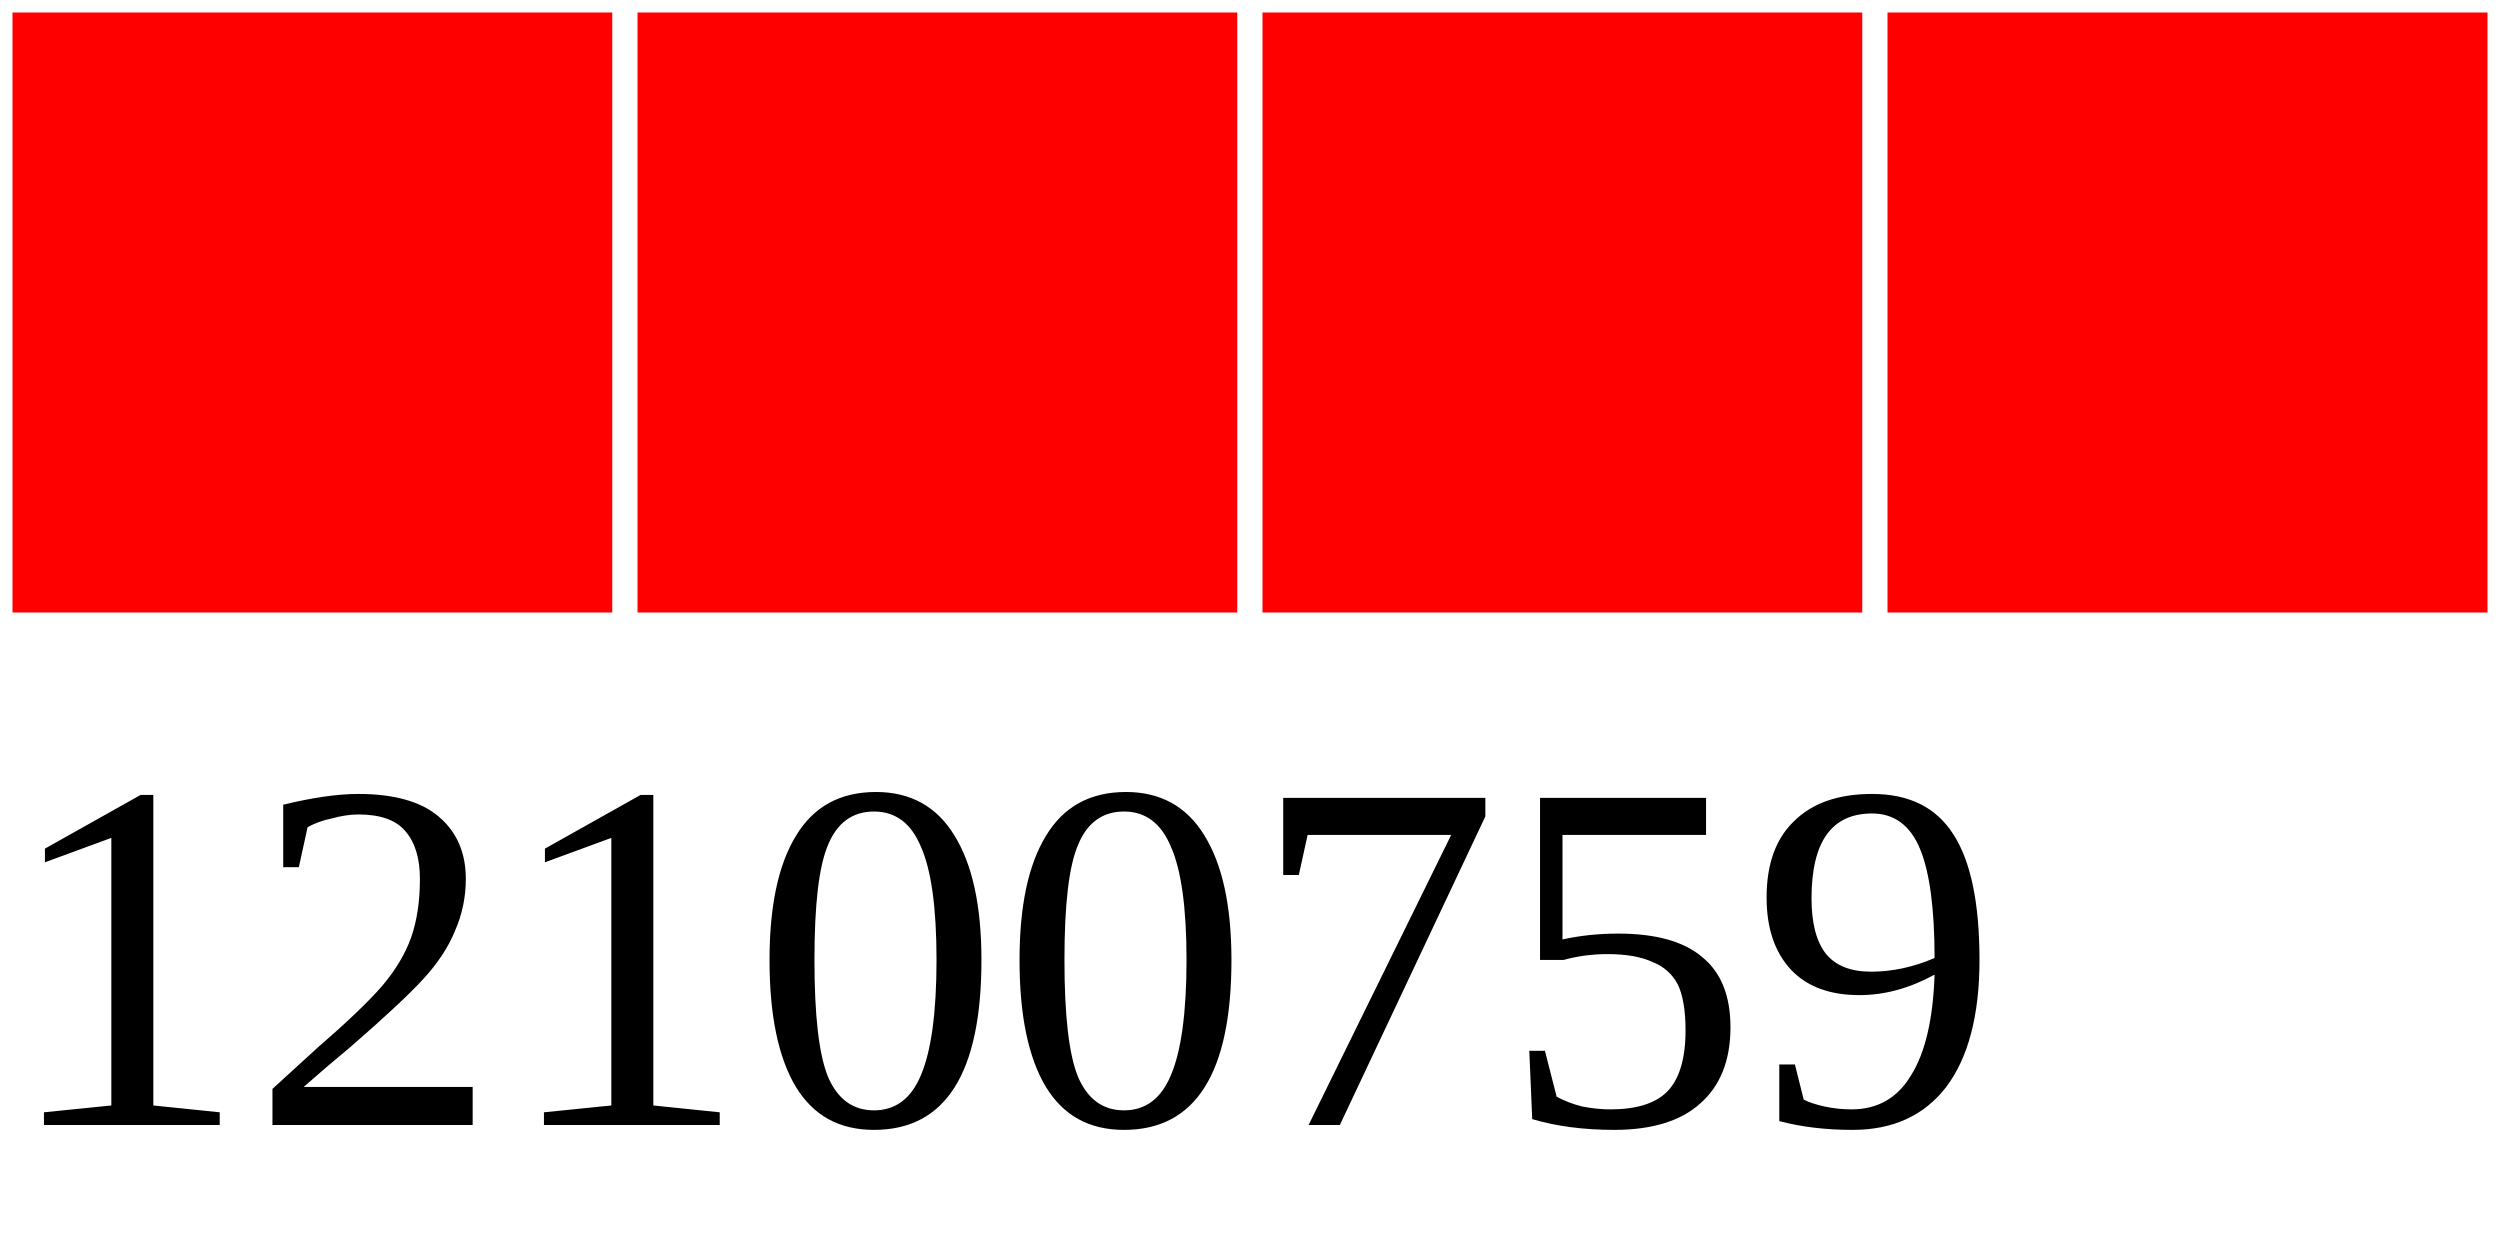
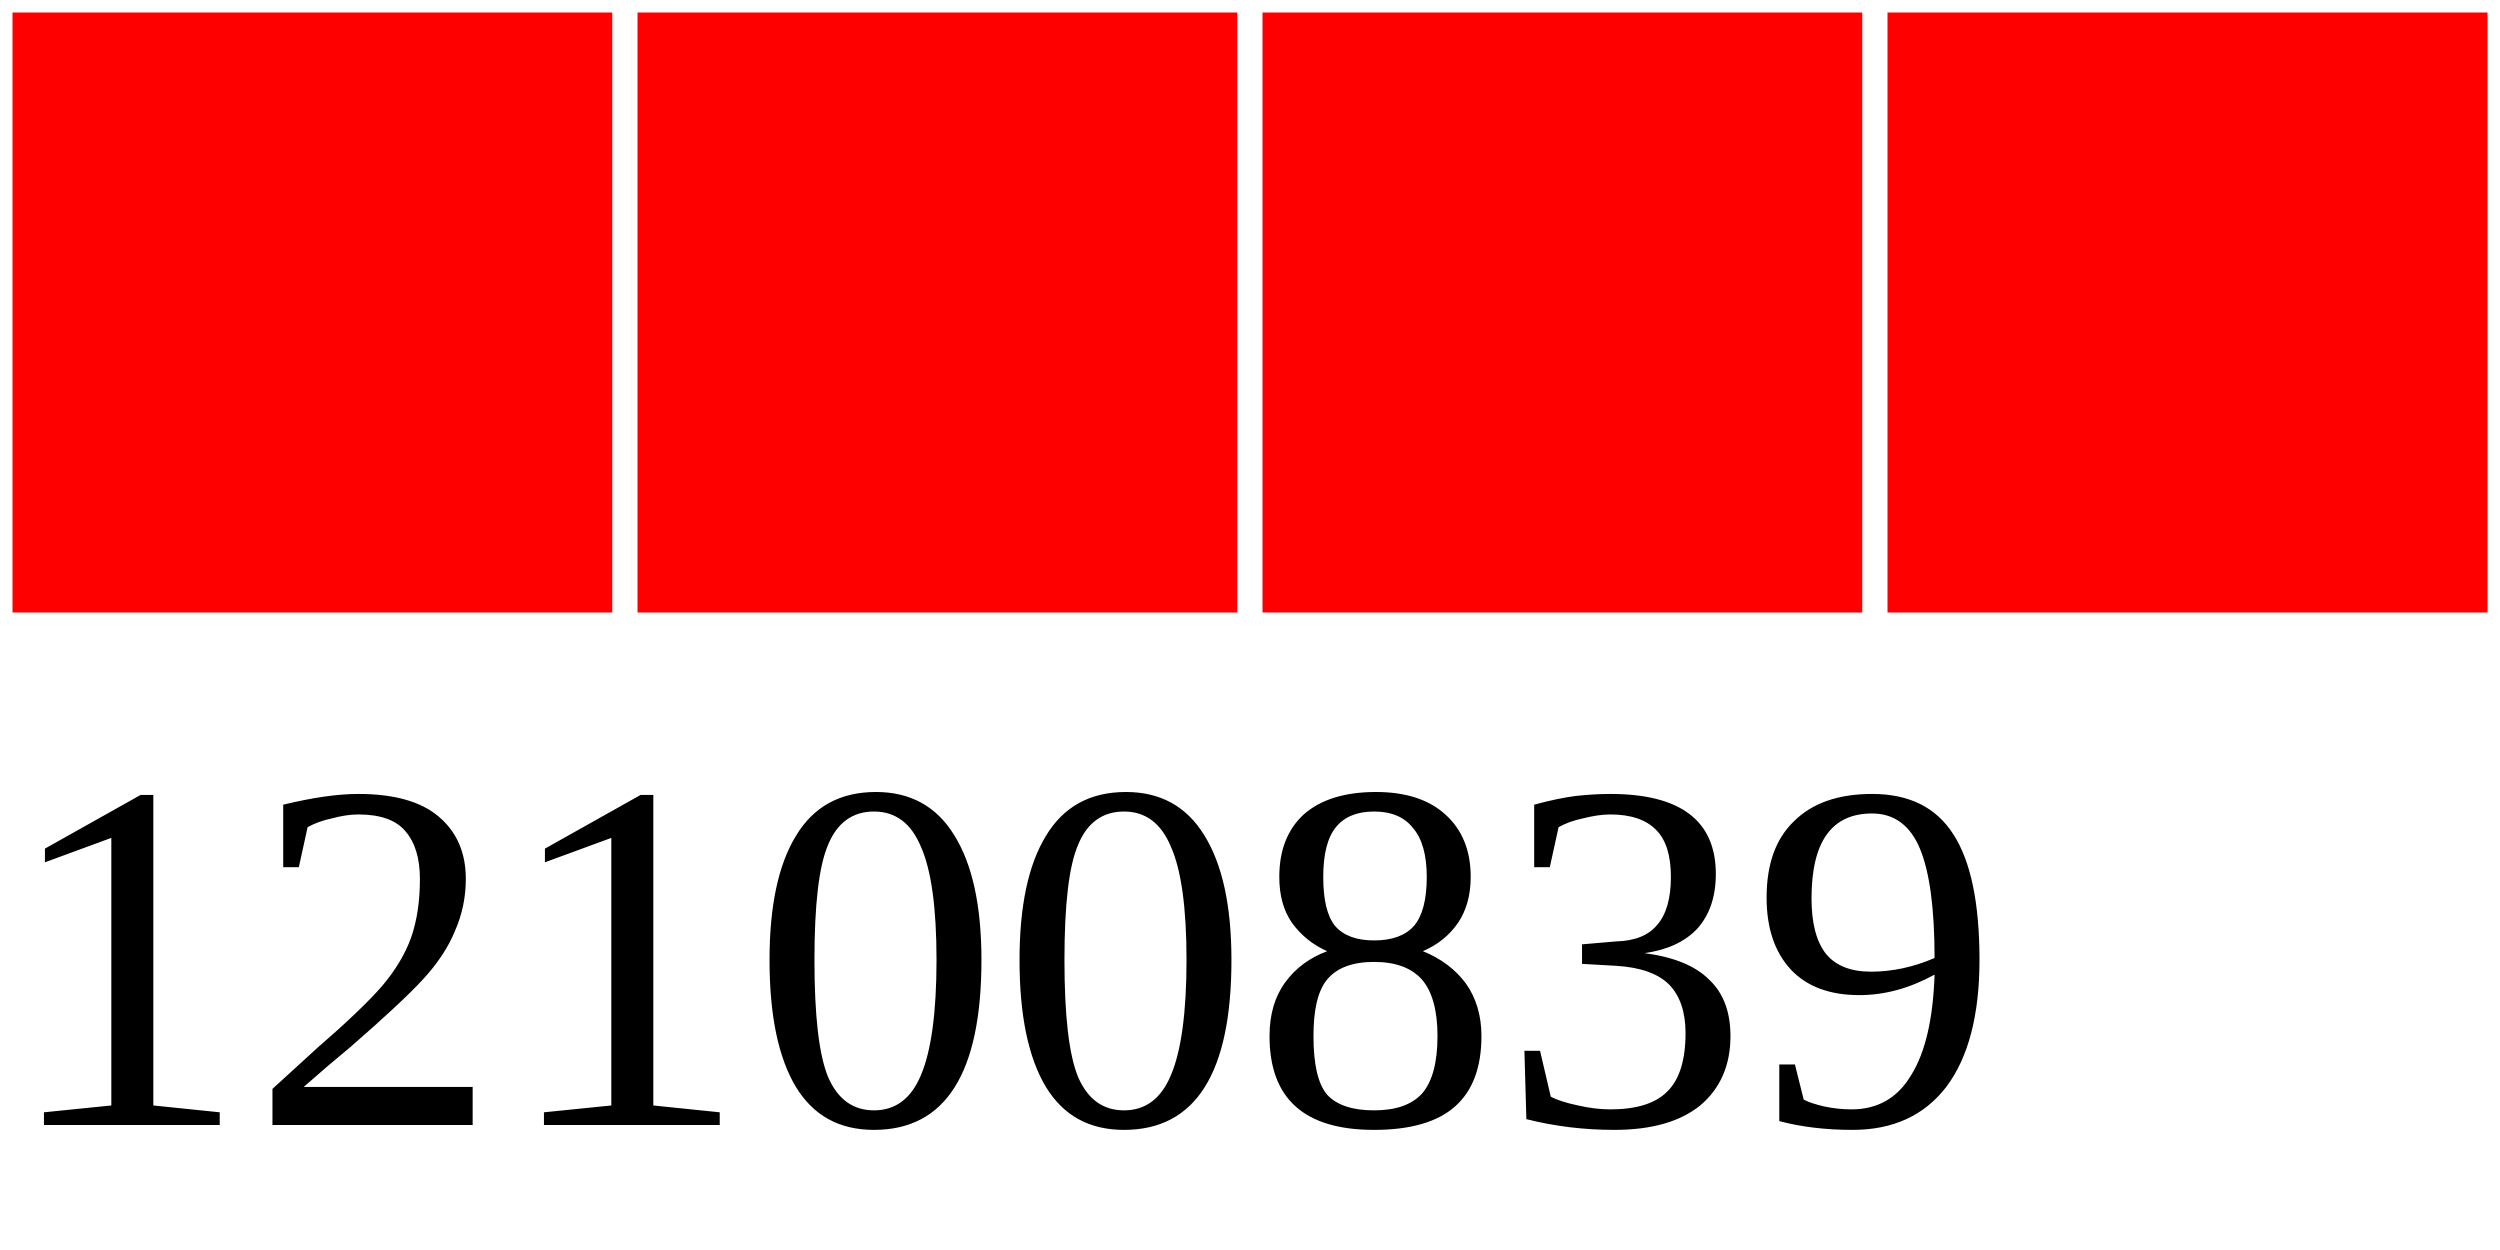
<svg xmlns="http://www.w3.org/2000/svg" width="40" height="20">
  <g>
    <rect width="10" height="10" style="fill:#FF0000;stroke-width:0.4;stroke:rgb(255,255,255)" x="0" />
    <rect width="10" height="10" style="fill:#FF0000;stroke-width:0.4;stroke:rgb(255,255,255)" x="10" />
    <rect width="10" height="10" style="fill:#FF0000;stroke-width:0.4;stroke:rgb(255,255,255)" x="20" />
    <rect width="10" height="10" style="fill:#FF0000;stroke-width:0.4;stroke:rgb(255,255,255)" x="30" />
-     <text x="0" y="18" fill="black" font-size="8">12100759</text>
+     <text x="0" y="18" fill="black" font-size="8">12100839</text>
  </g>
</svg>
